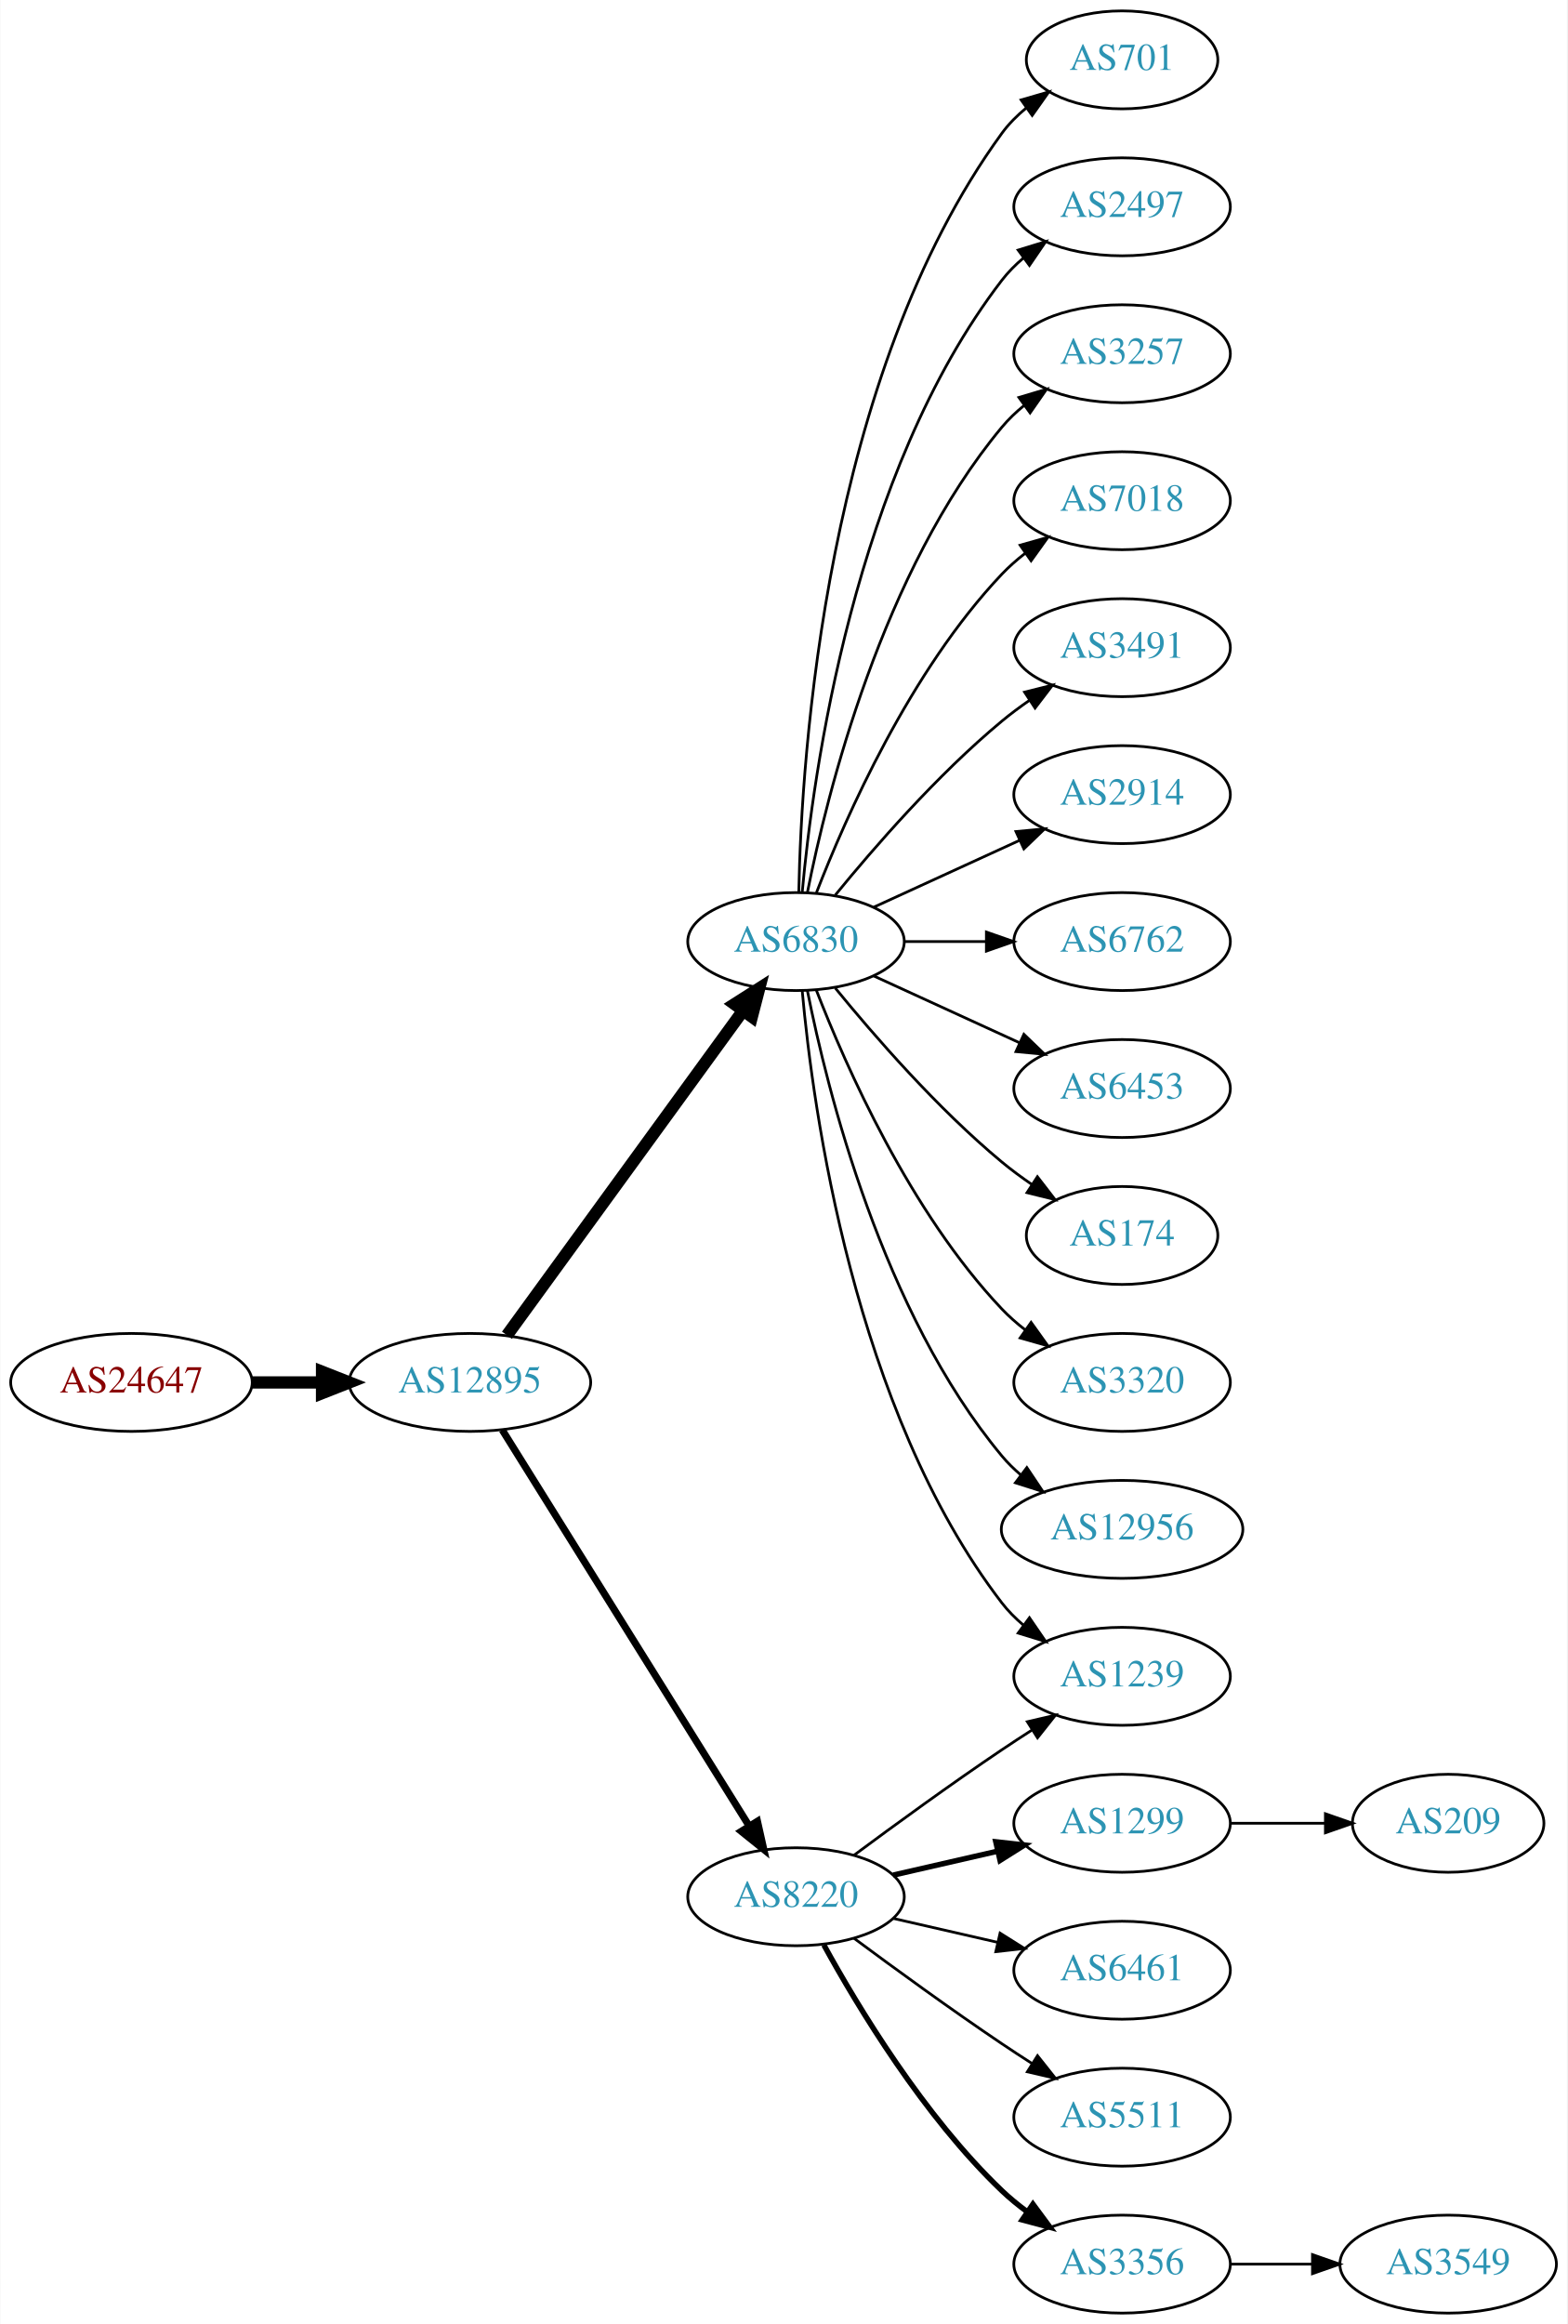
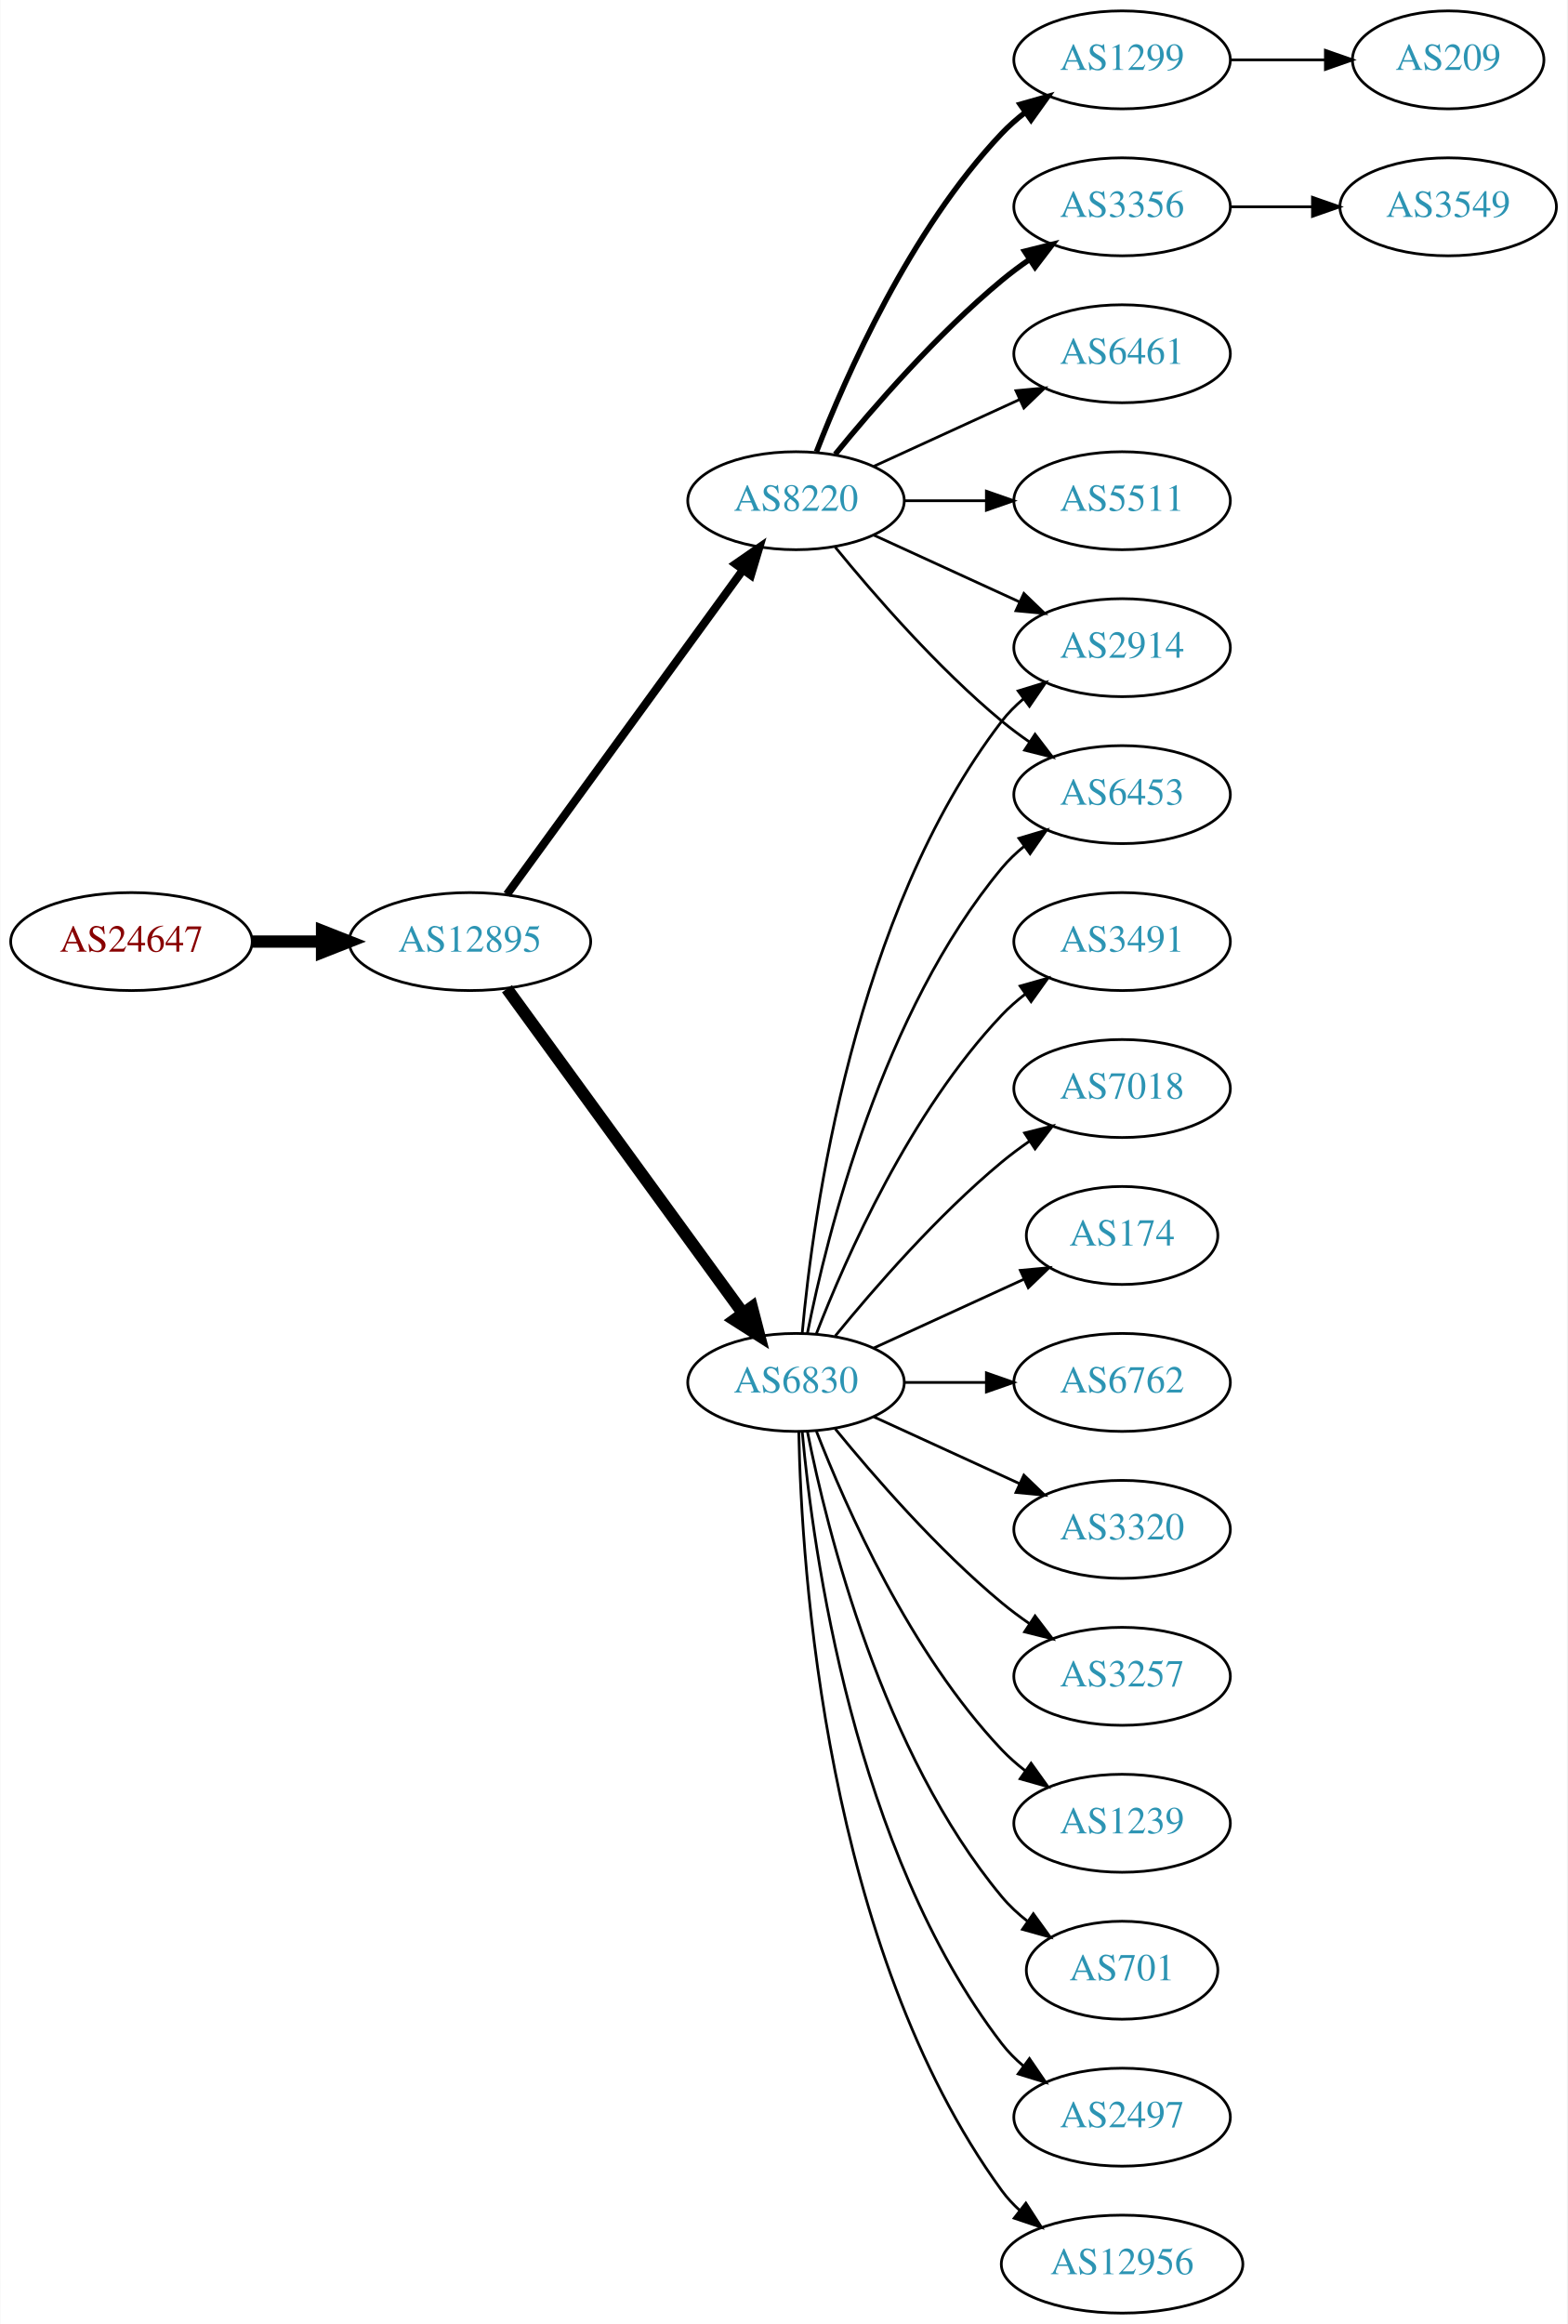
<svg xmlns="http://www.w3.org/2000/svg" xmlns:xlink="http://www.w3.org/1999/xlink" width="576pt" height="854pt" viewBox="0.00 0.00 575.76 854.00">
  <g id="graph0" class="graph" transform="scale(1 1) rotate(0) translate(4 850)">
    <polygon fill="white" stroke="none" points="-4,4 -4,-850 571.762,-850 571.762,4 -4,4" />
    <g id="node1" class="node">
      <g id="a_node1">
        <a xlink:href="/asn/24647" xlink:title="AS24647 ~ s IT Solutions AT Spardat GmbH [AT]">
-           <ellipse fill="#ffffff" stroke="black" cx="44.196" cy="-342" rx="44.393" ry="18" />
-           <text text-anchor="middle" x="44.196" y="-338.3" font-family="Times,serif" font-size="14.00" fill="#880000">AS24647</text>
+           <ellipse fill="#ffffff" stroke="black" cx="44.196" cy="-504" rx="44.393" ry="18" />
+           <text text-anchor="middle" x="44.196" y="-500.3" font-family="Times,serif" font-size="14.00" fill="#880000">AS24647</text>
        </a>
      </g>
    </g>
    <g id="node2" class="node">
      <g id="a_node2">
        <a xlink:href="/asn/12895" xlink:title="AS12895 ~ Vienna, Austria [AT]">
-           <ellipse fill="#ffffff" stroke="black" cx="168.588" cy="-342" rx="44.393" ry="18" />
-           <text text-anchor="middle" x="168.588" y="-338.3" font-family="Times,serif" font-size="14.00" fill="#2c94b3">AS12895</text>
+           <ellipse fill="#ffffff" stroke="black" cx="168.588" cy="-504" rx="44.393" ry="18" />
+           <text text-anchor="middle" x="168.588" y="-500.3" font-family="Times,serif" font-size="14.00" fill="#2c94b3">AS12895</text>
        </a>
      </g>
    </g>
    <g id="edge1" class="edge">
-       <path fill="none" stroke="black" stroke-width="4.5" d="M88.692,-342C96.898,-342 105.569,-342 114.041,-342" />
-       <polygon fill="black" stroke="black" stroke-width="4.5" points="114.233,-345.938 124.233,-342 114.233,-338.063 114.233,-345.938" />
+       <path fill="none" stroke="black" stroke-width="4.5" d="M88.692,-504C96.898,-504 105.569,-504 114.041,-504" />
+       <polygon fill="black" stroke="black" stroke-width="4.5" points="114.233,-507.938 124.233,-504 114.233,-500.063 114.233,-507.938" />
    </g>
    <g id="node3" class="node">
      <g id="a_node3">
        <a xlink:href="/asn/6830" xlink:title="AS6830 ~ LGI-UPC [AT]">
-           <ellipse fill="#ffffff" stroke="black" cx="288.431" cy="-504" rx="39.794" ry="18" />
-           <text text-anchor="middle" x="288.431" y="-500.3" font-family="Times,serif" font-size="14.00" fill="#2c94b3">AS6830</text>
+           <ellipse fill="#ffffff" stroke="black" cx="288.431" cy="-342" rx="39.794" ry="18" />
+           <text text-anchor="middle" x="288.431" y="-338.3" font-family="Times,serif" font-size="14.00" fill="#2c94b3">AS6830</text>
        </a>
      </g>
    </g>
    <g id="edge2" class="edge">
-       <path fill="none" stroke="black" stroke-width="4.5" d="M182.199,-359.337C203.02,-387.96 244.683,-445.233 268.871,-478.486" />
-       <polygon fill="black" stroke="black" stroke-width="4.5" points="265.844,-481.017 274.91,-486.788 272.212,-476.385 265.844,-481.017" />
+       <path fill="none" stroke="black" stroke-width="4.5" d="M182.199,-486.663C203.02,-458.04 244.683,-400.767 268.871,-367.514" />
+       <polygon fill="black" stroke="black" stroke-width="4.5" points="272.212,-369.615 274.91,-359.212 265.844,-364.983 272.212,-369.615" />
    </g>
    <g id="node4" class="node">
      <g id="a_node4">
        <a xlink:href="/asn/8220" xlink:title="AS8220 ~ COLT [GB]">
-           <ellipse fill="#ffffff" stroke="black" cx="288.431" cy="-153" rx="39.794" ry="18" />
-           <text text-anchor="middle" x="288.431" y="-149.3" font-family="Times,serif" font-size="14.00" fill="#2c94b3">AS8220</text>
+           <ellipse fill="#ffffff" stroke="black" cx="288.431" cy="-666" rx="39.794" ry="18" />
+           <text text-anchor="middle" x="288.431" y="-662.3" font-family="Times,serif" font-size="14.00" fill="#2c94b3">AS8220</text>
        </a>
      </g>
    </g>
    <g id="edge3" class="edge">
-       <path fill="none" stroke="black" stroke-width="2.625" d="M180.463,-324.558C201.247,-291.225 246.707,-218.314 271.136,-179.134" />
-       <polygon fill="black" stroke="black" stroke-width="2.625" points="274.261,-180.737 276.582,-170.4 268.321,-177.034 274.261,-180.737" />
+       <path fill="none" stroke="black" stroke-width="3" d="M182.199,-521.337C203.02,-549.96 244.683,-607.233 268.871,-640.486" />
+       <polygon fill="black" stroke="black" stroke-width="3" points="266.197,-642.76 274.91,-648.788 271.858,-638.642 266.197,-642.76" />
    </g>
    <g id="node5" class="node">
      <g id="a_node5">
-         <a xlink:href="/asn/701" xlink:title="AS701 ~ UUNET [US]">
-           <ellipse fill="#ffffff" stroke="black" cx="408.273" cy="-828" rx="35.194" ry="18" />
-           <text text-anchor="middle" x="408.273" y="-824.3" font-family="Times,serif" font-size="14.00" fill="#2c94b3">AS701</text>
+         <a xlink:href="/asn/2497" xlink:title="AS2497 ~ Internet Initiative Japan Inc. [JP]">
+           <ellipse fill="#ffffff" stroke="black" cx="408.273" cy="-72" rx="39.794" ry="18" />
+           <text text-anchor="middle" x="408.273" y="-68.3" font-family="Times,serif" font-size="14.00" fill="#2c94b3">AS2497</text>
        </a>
      </g>
    </g>
    <g id="edge4" class="edge">
-       <path fill="none" stroke="black" d="M289.463,-522.337C290.436,-572.079 299.155,-711.806 364.077,-801 366.595,-804.459 369.704,-807.575 373.09,-810.354" />
-       <polygon fill="black" stroke="black" points="371.171,-813.284 381.348,-816.229 375.229,-807.58 371.171,-813.284" />
+       <path fill="none" stroke="black" d="M290.715,-323.883C294.613,-280.668 309.63,-169.869 364.077,-99 366.367,-96.019 369.087,-93.284 372.032,-90.796" />
+       <polygon fill="black" stroke="black" points="374.225,-93.527 380.208,-84.782 370.078,-87.888 374.225,-93.527" />
    </g>
    <g id="node6" class="node">
      <g id="a_node6">
-         <a xlink:href="/asn/2497" xlink:title="AS2497 ~ Internet Initiative Japan Inc. [JP]">
-           <ellipse fill="#ffffff" stroke="black" cx="408.273" cy="-774" rx="39.794" ry="18" />
-           <text text-anchor="middle" x="408.273" y="-770.3" font-family="Times,serif" font-size="14.00" fill="#2c94b3">AS2497</text>
+         <a xlink:href="/asn/2914" xlink:title="AS2914 ~ NTT America, Inc. [US]">
+           <ellipse fill="#ffffff" stroke="black" cx="408.273" cy="-612" rx="39.794" ry="18" />
+           <text text-anchor="middle" x="408.273" y="-608.3" font-family="Times,serif" font-size="14.00" fill="#2c94b3">AS2914</text>
        </a>
      </g>
    </g>
    <g id="edge5" class="edge">
-       <path fill="none" stroke="black" d="M290.715,-522.117C294.613,-565.332 309.63,-676.131 364.077,-747 366.367,-749.981 369.087,-752.716 372.032,-755.205" />
-       <polygon fill="black" stroke="black" points="370.078,-758.113 380.208,-761.218 374.225,-752.473 370.078,-758.113" />
+       <path fill="none" stroke="black" d="M290.715,-360.117C294.613,-403.332 309.63,-514.131 364.077,-585 366.367,-587.981 369.087,-590.716 372.032,-593.205" />
+       <polygon fill="black" stroke="black" points="370.078,-596.113 380.208,-599.218 374.225,-590.473 370.078,-596.113" />
    </g>
    <g id="node7" class="node">
      <g id="a_node7">
-         <a xlink:href="/asn/3257" xlink:title="AS3257 ~ GTT [DE]">
-           <ellipse fill="#ffffff" stroke="black" cx="408.273" cy="-720" rx="39.794" ry="18" />
-           <text text-anchor="middle" x="408.273" y="-716.3" font-family="Times,serif" font-size="14.00" fill="#2c94b3">AS3257</text>
+         <a xlink:href="/asn/12956" xlink:title="AS12956 ~ TELXIUS [ES]">
+           <ellipse fill="#ffffff" stroke="black" cx="408.273" cy="-18" rx="44.393" ry="18" />
+           <text text-anchor="middle" x="408.273" y="-14.3" font-family="Times,serif" font-size="14.00" fill="#2c94b3">AS12956</text>
        </a>
      </g>
    </g>
    <g id="edge6" class="edge">
-       <path fill="none" stroke="black" d="M292.629,-522.073C299.793,-558.141 320.067,-640.125 364.077,-693 366.482,-695.889 369.278,-698.563 372.271,-701.013" />
-       <polygon fill="black" stroke="black" points="370.359,-703.95 380.514,-706.973 374.461,-698.277 370.359,-703.95" />
+       <path fill="none" stroke="black" d="M289.463,-323.663C290.436,-273.921 299.155,-134.194 364.077,-45 366.003,-42.354 368.274,-39.91 370.751,-37.663" />
+       <polygon fill="black" stroke="black" points="372.913,-40.415 378.658,-31.513 368.616,-34.889 372.913,-40.415" />
    </g>
    <g id="node8" class="node">
      <g id="a_node8">
-         <a xlink:href="/asn/7018" xlink:title="AS7018 ~ AT&amp;T Services, Inc. [US]">
-           <ellipse fill="#ffffff" stroke="black" cx="408.273" cy="-666" rx="39.794" ry="18" />
-           <text text-anchor="middle" x="408.273" y="-662.3" font-family="Times,serif" font-size="14.00" fill="#2c94b3">AS7018</text>
+         <a xlink:href="/asn/3491" xlink:title="AS3491 ~ PCCW Global, Inc. [US]">
+           <ellipse fill="#ffffff" stroke="black" cx="408.273" cy="-504" rx="39.794" ry="18" />
+           <text text-anchor="middle" x="408.273" y="-500.3" font-family="Times,serif" font-size="14.00" fill="#2c94b3">AS3491</text>
        </a>
      </g>
    </g>
    <g id="edge7" class="edge">
-       <path fill="none" stroke="black" d="M295.954,-521.994C306.704,-549.728 330.362,-603.429 364.077,-639 366.663,-641.728 369.581,-644.294 372.649,-646.677" />
-       <polygon fill="black" stroke="black" points="370.803,-649.658 380.997,-652.543 374.827,-643.93 370.803,-649.658" />
+       <path fill="none" stroke="black" d="M295.954,-359.994C306.704,-387.728 330.362,-441.429 364.077,-477 366.663,-479.728 369.581,-482.294 372.649,-484.677" />
+       <polygon fill="black" stroke="black" points="370.803,-487.658 380.997,-490.543 374.827,-481.93 370.803,-487.658" />
    </g>
    <g id="node9" class="node">
      <g id="a_node9">
-         <a xlink:href="/asn/3491" xlink:title="AS3491 ~ PCCW Global, Inc. [US]">
-           <ellipse fill="#ffffff" stroke="black" cx="408.273" cy="-612" rx="39.794" ry="18" />
-           <text text-anchor="middle" x="408.273" y="-608.3" font-family="Times,serif" font-size="14.00" fill="#2c94b3">AS3491</text>
+         <a xlink:href="/asn/7018" xlink:title="AS7018 ~ AT&amp;T Services, Inc. [US]">
+           <ellipse fill="#ffffff" stroke="black" cx="408.273" cy="-450" rx="39.794" ry="18" />
+           <text text-anchor="middle" x="408.273" y="-446.3" font-family="Times,serif" font-size="14.00" fill="#2c94b3">AS7018</text>
        </a>
      </g>
    </g>
    <g id="edge8" class="edge">
-       <path fill="none" stroke="black" d="M302.85,-521.065C316.964,-538.375 340.379,-565.345 364.077,-585 367.294,-587.668 370.794,-590.27 374.365,-592.741" />
-       <polygon fill="black" stroke="black" points="372.442,-595.666 382.721,-598.236 376.288,-589.817 372.442,-595.666" />
+       <path fill="none" stroke="black" d="M302.85,-359.065C316.964,-376.375 340.379,-403.345 364.077,-423 367.294,-425.668 370.794,-428.27 374.365,-430.741" />
+       <polygon fill="black" stroke="black" points="372.442,-433.666 382.721,-436.236 376.288,-427.817 372.442,-433.666" />
    </g>
    <g id="node10" class="node">
      <g id="a_node10">
-         <a xlink:href="/asn/1239" xlink:title="AS1239 ~ Sprint [US]">
-           <ellipse fill="#ffffff" stroke="black" cx="408.273" cy="-234" rx="39.794" ry="18" />
-           <text text-anchor="middle" x="408.273" y="-230.3" font-family="Times,serif" font-size="14.00" fill="#2c94b3">AS1239</text>
+         <a xlink:href="/asn/174" xlink:title="AS174 ~ Cogent Communications [US]">
+           <ellipse fill="#ffffff" stroke="black" cx="408.273" cy="-396" rx="35.194" ry="18" />
+           <text text-anchor="middle" x="408.273" y="-392.3" font-family="Times,serif" font-size="14.00" fill="#2c94b3">AS174</text>
        </a>
      </g>
    </g>
    <g id="edge9" class="edge">
-       <path fill="none" stroke="black" d="M290.715,-485.883C294.613,-442.668 309.63,-331.869 364.077,-261 366.367,-258.019 369.087,-255.284 372.032,-252.795" />
-       <polygon fill="black" stroke="black" points="374.225,-255.527 380.208,-246.782 370.078,-249.887 374.225,-255.527" />
+       <path fill="none" stroke="black" d="M317.06,-354.661C333.476,-362.183 354.457,-371.798 372.054,-379.861" />
+       <polygon fill="black" stroke="black" points="370.883,-383.174 381.432,-384.158 373.799,-376.811 370.883,-383.174" />
    </g>
    <g id="node11" class="node">
      <g id="a_node11">
-         <a xlink:href="/asn/2914" xlink:title="AS2914 ~ NTT America, Inc. [US]">
-           <ellipse fill="#ffffff" stroke="black" cx="408.273" cy="-558" rx="39.794" ry="18" />
-           <text text-anchor="middle" x="408.273" y="-554.3" font-family="Times,serif" font-size="14.00" fill="#2c94b3">AS2914</text>
+         <a xlink:href="/asn/6762" xlink:title="AS6762 ~ TELECOM ITALIA SPARKLE S.p.A. [IT]">
+           <ellipse fill="#ffffff" stroke="black" cx="408.273" cy="-342" rx="39.794" ry="18" />
+           <text text-anchor="middle" x="408.273" y="-338.3" font-family="Times,serif" font-size="14.00" fill="#2c94b3">AS6762</text>
        </a>
      </g>
    </g>
    <g id="edge10" class="edge">
-       <path fill="none" stroke="black" d="M317.06,-516.661C333.017,-523.973 353.287,-533.261 370.57,-541.181" />
-       <polygon fill="black" stroke="black" points="369.269,-544.435 379.818,-545.419 372.185,-538.071 369.269,-544.435" />
+       <path fill="none" stroke="black" d="M328.343,-342C337.897,-342 348.246,-342 358.209,-342" />
+       <polygon fill="black" stroke="black" points="358.402,-345.5 368.402,-342 358.402,-338.5 358.402,-345.5" />
    </g>
    <g id="node12" class="node">
      <g id="a_node12">
-         <a xlink:href="/asn/6762" xlink:title="AS6762 ~ TELECOM ITALIA SPARKLE S.p.A. [IT]">
-           <ellipse fill="#ffffff" stroke="black" cx="408.273" cy="-504" rx="39.794" ry="18" />
-           <text text-anchor="middle" x="408.273" y="-500.3" font-family="Times,serif" font-size="14.00" fill="#2c94b3">AS6762</text>
+         <a xlink:href="/asn/3320" xlink:title="AS3320 ~ DTAG [DE]">
+           <ellipse fill="#ffffff" stroke="black" cx="408.273" cy="-288" rx="39.794" ry="18" />
+           <text text-anchor="middle" x="408.273" y="-284.3" font-family="Times,serif" font-size="14.00" fill="#2c94b3">AS3320</text>
        </a>
      </g>
    </g>
    <g id="edge11" class="edge">
-       <path fill="none" stroke="black" d="M328.343,-504C337.897,-504 348.246,-504 358.209,-504" />
-       <polygon fill="black" stroke="black" points="358.402,-507.5 368.402,-504 358.402,-500.5 358.402,-507.5" />
+       <path fill="none" stroke="black" d="M317.06,-329.339C333.017,-322.027 353.287,-312.739 370.57,-304.819" />
+       <polygon fill="black" stroke="black" points="372.185,-307.929 379.818,-300.581 369.269,-301.565 372.185,-307.929" />
    </g>
    <g id="node13" class="node">
      <g id="a_node13">
        <a xlink:href="/asn/6453" xlink:title="AS6453 ~ TATA COMMUNICATIONS (AMERICA) INC [US]">
-           <ellipse fill="#ffffff" stroke="black" cx="408.273" cy="-450" rx="39.794" ry="18" />
-           <text text-anchor="middle" x="408.273" y="-446.3" font-family="Times,serif" font-size="14.00" fill="#2c94b3">AS6453</text>
+           <ellipse fill="#ffffff" stroke="black" cx="408.273" cy="-558" rx="39.794" ry="18" />
+           <text text-anchor="middle" x="408.273" y="-554.3" font-family="Times,serif" font-size="14.00" fill="#2c94b3">AS6453</text>
        </a>
      </g>
    </g>
    <g id="edge12" class="edge">
-       <path fill="none" stroke="black" d="M317.06,-491.339C333.017,-484.027 353.287,-474.739 370.57,-466.819" />
-       <polygon fill="black" stroke="black" points="372.185,-469.929 379.818,-462.581 369.269,-463.565 372.185,-469.929" />
+       <path fill="none" stroke="black" d="M292.629,-360.073C299.793,-396.141 320.067,-478.125 364.077,-531 366.482,-533.889 369.278,-536.563 372.271,-539.013" />
+       <polygon fill="black" stroke="black" points="370.359,-541.95 380.514,-544.973 374.461,-536.277 370.359,-541.95" />
    </g>
    <g id="node14" class="node">
      <g id="a_node14">
-         <a xlink:href="/asn/174" xlink:title="AS174 ~ Cogent Communications [US]">
-           <ellipse fill="#ffffff" stroke="black" cx="408.273" cy="-396" rx="35.194" ry="18" />
-           <text text-anchor="middle" x="408.273" y="-392.3" font-family="Times,serif" font-size="14.00" fill="#2c94b3">AS174</text>
+         <a xlink:href="/asn/3257" xlink:title="AS3257 ~ GTT [DE]">
+           <ellipse fill="#ffffff" stroke="black" cx="408.273" cy="-234" rx="39.794" ry="18" />
+           <text text-anchor="middle" x="408.273" y="-230.3" font-family="Times,serif" font-size="14.00" fill="#2c94b3">AS3257</text>
        </a>
      </g>
    </g>
    <g id="edge13" class="edge">
-       <path fill="none" stroke="black" d="M302.85,-486.935C316.964,-469.625 340.379,-442.655 364.077,-423 367.54,-420.128 371.333,-417.331 375.187,-414.692" />
-       <polygon fill="black" stroke="black" points="377.149,-417.592 383.62,-409.203 373.33,-411.725 377.149,-417.592" />
+       <path fill="none" stroke="black" d="M302.85,-324.935C316.964,-307.625 340.379,-280.655 364.077,-261 367.294,-258.332 370.794,-255.73 374.365,-253.259" />
+       <polygon fill="black" stroke="black" points="376.288,-256.183 382.721,-247.764 372.442,-250.334 376.288,-256.183" />
    </g>
    <g id="node15" class="node">
      <g id="a_node15">
-         <a xlink:href="/asn/3320" xlink:title="AS3320 ~ DTAG [DE]">
-           <ellipse fill="#ffffff" stroke="black" cx="408.273" cy="-342" rx="39.794" ry="18" />
-           <text text-anchor="middle" x="408.273" y="-338.3" font-family="Times,serif" font-size="14.00" fill="#2c94b3">AS3320</text>
+         <a xlink:href="/asn/1239" xlink:title="AS1239 ~ Sprint [US]">
+           <ellipse fill="#ffffff" stroke="black" cx="408.273" cy="-180" rx="39.794" ry="18" />
+           <text text-anchor="middle" x="408.273" y="-176.3" font-family="Times,serif" font-size="14.00" fill="#2c94b3">AS1239</text>
        </a>
      </g>
    </g>
    <g id="edge14" class="edge">
-       <path fill="none" stroke="black" d="M295.954,-486.006C306.704,-458.272 330.362,-404.571 364.077,-369 366.663,-366.272 369.581,-363.706 372.649,-361.323" />
-       <polygon fill="black" stroke="black" points="374.827,-364.07 380.997,-355.457 370.803,-358.342 374.827,-364.07" />
+       <path fill="none" stroke="black" d="M295.954,-324.006C306.704,-296.272 330.362,-242.571 364.077,-207 366.663,-204.272 369.581,-201.706 372.649,-199.323" />
+       <polygon fill="black" stroke="black" points="374.827,-202.07 380.997,-193.457 370.803,-196.342 374.827,-202.07" />
    </g>
    <g id="node16" class="node">
      <g id="a_node16">
-         <a xlink:href="/asn/12956" xlink:title="AS12956 ~ TELXIUS [ES]">
-           <ellipse fill="#ffffff" stroke="black" cx="408.273" cy="-288" rx="44.393" ry="18" />
-           <text text-anchor="middle" x="408.273" y="-284.3" font-family="Times,serif" font-size="14.00" fill="#2c94b3">AS12956</text>
+         <a xlink:href="/asn/701" xlink:title="AS701 ~ UUNET [US]">
+           <ellipse fill="#ffffff" stroke="black" cx="408.273" cy="-126" rx="35.194" ry="18" />
+           <text text-anchor="middle" x="408.273" y="-122.3" font-family="Times,serif" font-size="14.00" fill="#2c94b3">AS701</text>
        </a>
      </g>
    </g>
    <g id="edge15" class="edge">
-       <path fill="none" stroke="black" d="M292.629,-485.927C299.793,-449.859 320.067,-367.875 364.077,-315 366.171,-312.485 368.561,-310.133 371.119,-307.949" />
-       <polygon fill="black" stroke="black" points="373.27,-310.711 379.167,-301.909 369.068,-305.113 373.27,-310.711" />
-     </g>
-     <g id="edge20" class="edge">
-       <path fill="none" stroke="black" d="M309.761,-168.277C324.623,-179.304 345.368,-194.407 364.077,-207 367.626,-209.389 371.377,-211.839 375.125,-214.242" />
-       <polygon fill="black" stroke="black" points="373.451,-217.325 383.774,-219.712 377.193,-211.409 373.451,-217.325" />
+       <path fill="none" stroke="black" d="M292.629,-323.927C299.793,-287.859 320.067,-205.875 364.077,-153 366.814,-149.712 370.059,-146.702 373.522,-143.983" />
+       <polygon fill="black" stroke="black" points="375.659,-146.761 381.863,-138.173 371.658,-141.017 375.659,-146.761" />
+     </g>
+     <g id="edge17" class="edge">
+       <path fill="none" stroke="black" d="M317.06,-653.339C333.017,-646.027 353.287,-636.739 370.57,-628.819" />
+       <polygon fill="black" stroke="black" points="372.185,-631.929 379.818,-624.581 369.269,-625.565 372.185,-631.929" />
+     </g>
+     <g id="edge21" class="edge">
+       <path fill="none" stroke="black" d="M302.85,-648.935C316.964,-631.625 340.379,-604.655 364.077,-585 367.294,-582.332 370.794,-579.73 374.365,-577.259" />
+       <polygon fill="black" stroke="black" points="376.288,-580.183 382.721,-571.764 372.442,-574.334 376.288,-580.183" />
    </g>
    <g id="node17" class="node">
      <g id="a_node17">
        <a xlink:href="/asn/1299" xlink:title="AS1299 ~ Telia Carrier [EU]">
-           <ellipse fill="#ffffff" stroke="black" cx="408.273" cy="-180" rx="39.794" ry="18" />
-           <text text-anchor="middle" x="408.273" y="-176.3" font-family="Times,serif" font-size="14.00" fill="#2c94b3">AS1299</text>
+           <ellipse fill="#ffffff" stroke="black" cx="408.273" cy="-828" rx="39.794" ry="18" />
+           <text text-anchor="middle" x="408.273" y="-824.3" font-family="Times,serif" font-size="14.00" fill="#2c94b3">AS1299</text>
        </a>
      </g>
    </g>
    <g id="edge16" class="edge">
-       <path fill="none" stroke="black" stroke-width="2" d="M324.15,-160.955C336.15,-163.704 349.771,-166.825 362.463,-169.733" />
-       <polygon fill="black" stroke="black" stroke-width="2" points="361.866,-173.187 372.395,-172.009 363.429,-166.364 361.866,-173.187" />
+       <path fill="none" stroke="black" stroke-width="2" d="M295.954,-683.994C306.704,-711.728 330.362,-765.429 364.077,-801 366.663,-803.728 369.581,-806.294 372.649,-808.677" />
+       <polygon fill="black" stroke="black" stroke-width="2" points="370.803,-811.658 380.997,-814.543 374.827,-805.93 370.803,-811.658" />
    </g>
    <g id="node18" class="node">
      <g id="a_node18">
-         <a xlink:href="/asn/6461" xlink:title="AS6461 ~ Zayo Bandwidth [US]">
-           <ellipse fill="#ffffff" stroke="black" cx="408.273" cy="-126" rx="39.794" ry="18" />
-           <text text-anchor="middle" x="408.273" y="-122.3" font-family="Times,serif" font-size="14.00" fill="#2c94b3">AS6461</text>
-         </a>
-       </g>
-     </g>
-     <g id="edge17" class="edge">
-       <path fill="none" stroke="black" d="M324.15,-145.045C336.15,-142.296 349.771,-139.175 362.463,-136.267" />
-       <polygon fill="black" stroke="black" points="363.429,-139.636 372.395,-133.991 361.866,-132.813 363.429,-139.636" />
+         <a xlink:href="/asn/3356" xlink:title="AS3356 ~ Level 3 Parent, LLC [US]">
+           <ellipse fill="#ffffff" stroke="black" cx="408.273" cy="-774" rx="39.794" ry="18" />
+           <text text-anchor="middle" x="408.273" y="-770.3" font-family="Times,serif" font-size="14.00" fill="#2c94b3">AS3356</text>
+         </a>
+       </g>
+     </g>
+     <g id="edge18" class="edge">
+       <path fill="none" stroke="black" stroke-width="2" d="M302.85,-683.065C316.964,-700.375 340.379,-727.345 364.077,-747 367.294,-749.668 370.794,-752.27 374.365,-754.741" />
+       <polygon fill="black" stroke="black" stroke-width="2" points="372.442,-757.666 382.721,-760.236 376.288,-751.817 372.442,-757.666" />
    </g>
    <g id="node19" class="node">
      <g id="a_node19">
-         <a xlink:href="/asn/5511" xlink:title="AS5511 ~ Orange S.A. [FR]">
-           <ellipse fill="#ffffff" stroke="black" cx="408.273" cy="-72" rx="39.794" ry="18" />
-           <text text-anchor="middle" x="408.273" y="-68.3" font-family="Times,serif" font-size="14.00" fill="#2c94b3">AS5511</text>
-         </a>
-       </g>
-     </g>
-     <g id="edge18" class="edge">
-       <path fill="none" stroke="black" d="M309.761,-137.723C324.623,-126.696 345.368,-111.593 364.077,-99 367.626,-96.611 371.377,-94.161 375.125,-91.758" />
-       <polygon fill="black" stroke="black" points="377.193,-94.591 383.774,-86.288 373.451,-88.675 377.193,-94.591" />
+         <a xlink:href="/asn/6461" xlink:title="AS6461 ~ ZAYO-6461 [US]">
+           <ellipse fill="#ffffff" stroke="black" cx="408.273" cy="-720" rx="39.794" ry="18" />
+           <text text-anchor="middle" x="408.273" y="-716.3" font-family="Times,serif" font-size="14.00" fill="#2c94b3">AS6461</text>
+         </a>
+       </g>
+     </g>
+     <g id="edge19" class="edge">
+       <path fill="none" stroke="black" d="M317.06,-678.661C333.017,-685.973 353.287,-695.261 370.57,-703.181" />
+       <polygon fill="black" stroke="black" points="369.269,-706.435 379.818,-707.419 372.185,-700.071 369.269,-706.435" />
    </g>
    <g id="node20" class="node">
      <g id="a_node20">
-         <a xlink:href="/asn/3356" xlink:title="AS3356 ~ Level 3 Parent, LLC [US]">
-           <ellipse fill="#ffffff" stroke="black" cx="408.273" cy="-18" rx="39.794" ry="18" />
-           <text text-anchor="middle" x="408.273" y="-14.3" font-family="Times,serif" font-size="14.00" fill="#2c94b3">AS3356</text>
-         </a>
-       </g>
-     </g>
-     <g id="edge19" class="edge">
-       <path fill="none" stroke="black" stroke-width="2" d="M298.672,-135.287C311.218,-112.439 335.394,-72.389 364.077,-45 366.946,-42.261 370.134,-39.653 373.443,-37.215" />
-       <polygon fill="black" stroke="black" stroke-width="2" points="375.507,-40.044 381.803,-31.523 371.567,-34.258 375.507,-40.044" />
+         <a xlink:href="/asn/5511" xlink:title="AS5511 ~ Orange S.A. [FR]">
+           <ellipse fill="#ffffff" stroke="black" cx="408.273" cy="-666" rx="39.794" ry="18" />
+           <text text-anchor="middle" x="408.273" y="-662.3" font-family="Times,serif" font-size="14.00" fill="#2c94b3">AS5511</text>
+         </a>
+       </g>
+     </g>
+     <g id="edge20" class="edge">
+       <path fill="none" stroke="black" d="M328.343,-666C337.897,-666 348.246,-666 358.209,-666" />
+       <polygon fill="black" stroke="black" points="358.402,-669.5 368.402,-666 358.402,-662.5 358.402,-669.5" />
+     </g>
+     <g id="node21" class="node">
+       <g id="a_node21">
+         <a xlink:href="/asn/209" xlink:title="AS209 ~ CenturyLink Communications, LLC [US]">
+           <ellipse fill="#ffffff" stroke="black" cx="528.116" cy="-828" rx="35.194" ry="18" />
+           <text text-anchor="middle" x="528.116" y="-824.3" font-family="Times,serif" font-size="14.00" fill="#2c94b3">AS209</text>
+         </a>
+       </g>
+     </g>
+     <g id="edge22" class="edge">
+       <path fill="none" stroke="black" d="M448.186,-828C459.273,-828 471.432,-828 482.815,-828" />
+       <polygon fill="black" stroke="black" points="482.996,-831.5 492.996,-828 482.996,-824.5 482.996,-831.5" />
    </g>
    <g id="node22" class="node">
      <g id="a_node22">
-         <a xlink:href="/asn/209" xlink:title="AS209 ~ CenturyLink Communications, LLC [US]">
-           <ellipse fill="#ffffff" stroke="black" cx="528.116" cy="-180" rx="35.194" ry="18" />
-           <text text-anchor="middle" x="528.116" y="-176.3" font-family="Times,serif" font-size="14.00" fill="#2c94b3">AS209</text>
-         </a>
-       </g>
-     </g>
-     <g id="edge22" class="edge">
-       <path fill="none" stroke="black" d="M448.186,-180C459.273,-180 471.432,-180 482.815,-180" />
-       <polygon fill="black" stroke="black" points="482.996,-183.5 492.996,-180 482.996,-176.5 482.996,-183.5" />
-     </g>
-     <g id="node21" class="node">
-       <g id="a_node21">
        <a xlink:href="/asn/3549" xlink:title="AS3549 ~ Level 3 Parent, LLC [US]">
-           <ellipse fill="#ffffff" stroke="black" cx="528.116" cy="-18" rx="39.794" ry="18" />
-           <text text-anchor="middle" x="528.116" y="-14.3" font-family="Times,serif" font-size="14.00" fill="#2c94b3">AS3549</text>
-         </a>
-       </g>
-     </g>
-     <g id="edge21" class="edge">
-       <path fill="none" stroke="black" d="M448.186,-18C457.739,-18 468.089,-18 478.052,-18" />
-       <polygon fill="black" stroke="black" points="478.244,-21.5 488.244,-18 478.244,-14.5 478.244,-21.5" />
+           <ellipse fill="#ffffff" stroke="black" cx="528.116" cy="-774" rx="39.794" ry="18" />
+           <text text-anchor="middle" x="528.116" y="-770.3" font-family="Times,serif" font-size="14.00" fill="#2c94b3">AS3549</text>
+         </a>
+       </g>
+     </g>
+     <g id="edge23" class="edge">
+       <path fill="none" stroke="black" d="M448.186,-774C457.739,-774 468.089,-774 478.052,-774" />
+       <polygon fill="black" stroke="black" points="478.244,-777.5 488.244,-774 478.244,-770.5 478.244,-777.5" />
    </g>
  </g>
</svg>
